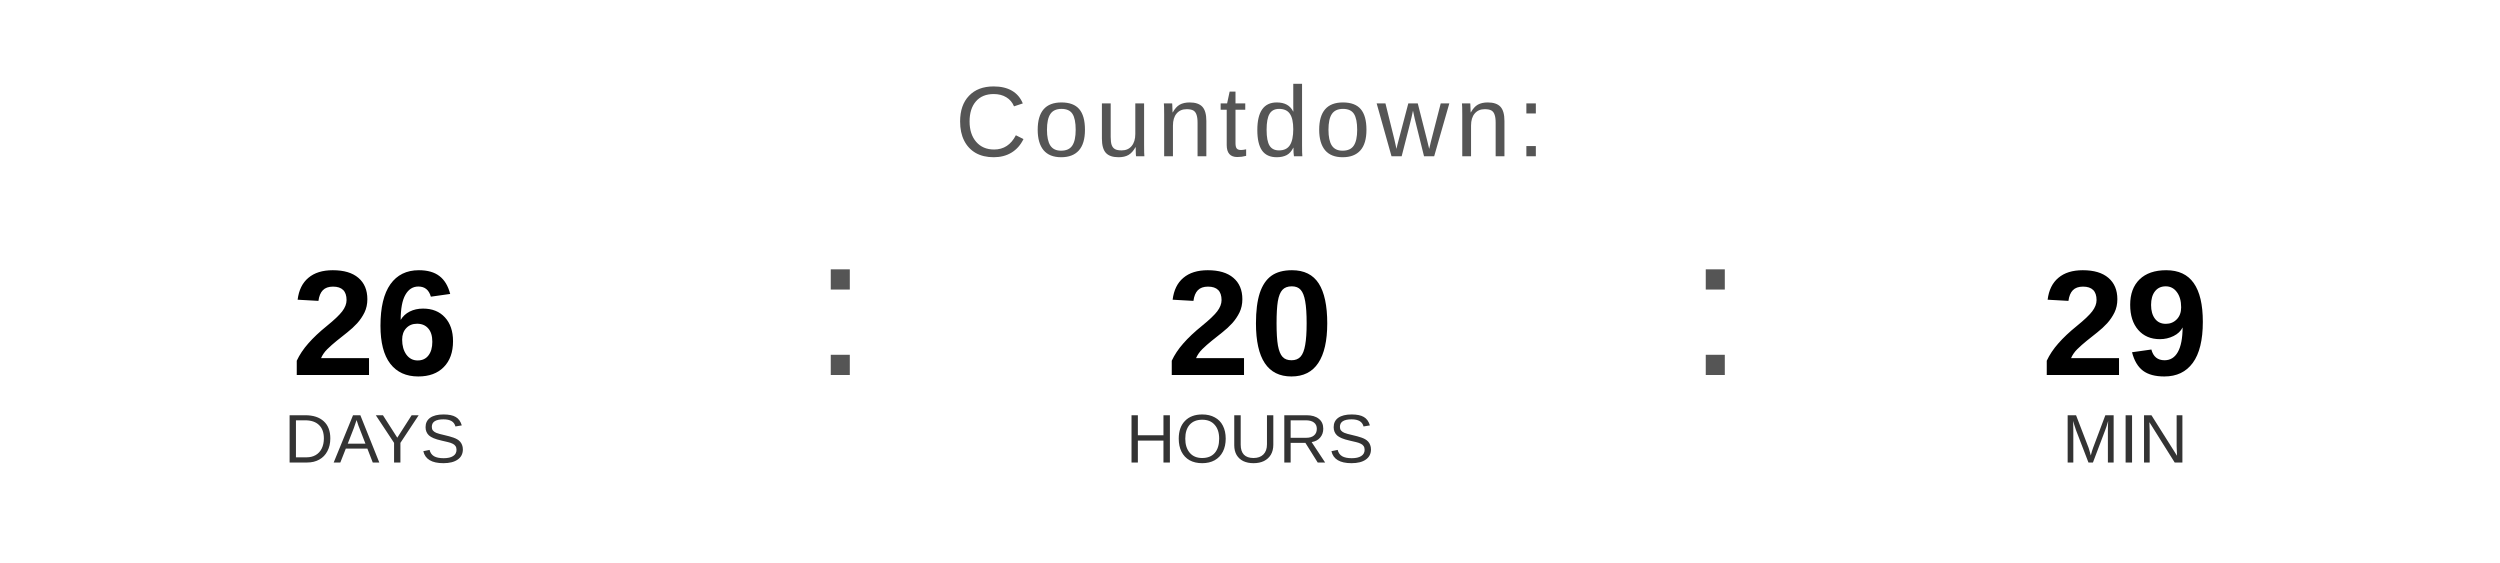
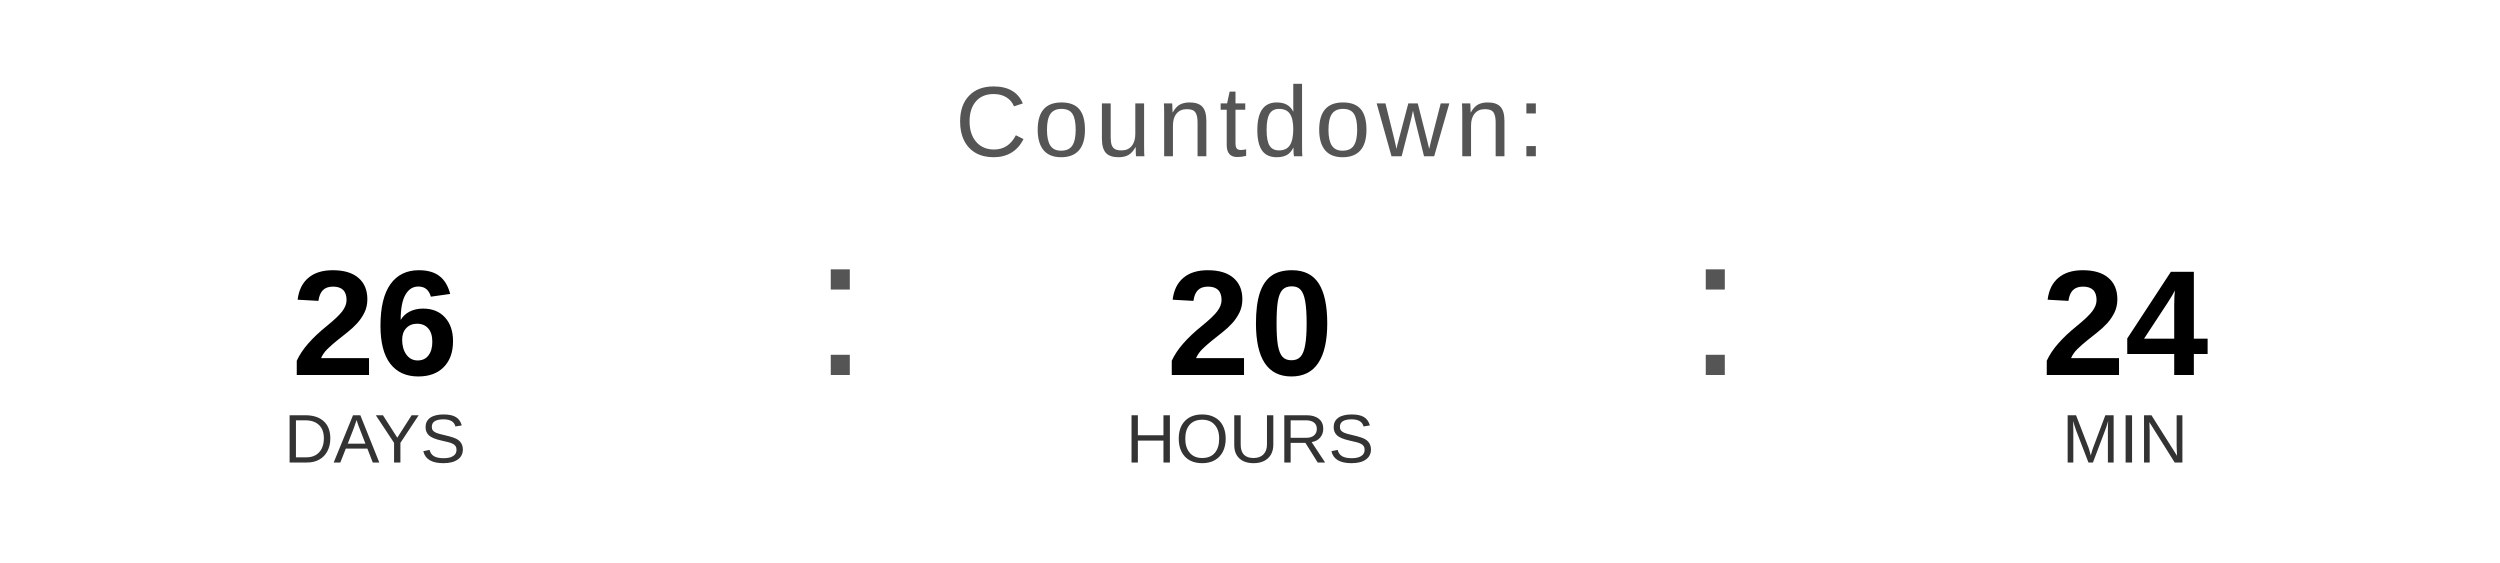
<svg xmlns="http://www.w3.org/2000/svg" width="400" height="90" viewBox="0 0 400 90">
  <text x="200" y="25" font-family="Arial, Helvetica, sans-serif" font-size="16" fill="#555555" text-anchor="middle" letter-spacing="1">
    Countdown:
  </text>
  <text x="60" y="60" font-family="Arial, Helvetica, sans-serif" font-size="24" font-weight="bold" fill="#000000" text-anchor="middle">26</text>
  <text x="60" y="74" font-family="Arial, Helvetica, sans-serif" font-size="11" fill="#333333" text-anchor="middle">DAYS</text>
  <text x="130" y="60" font-family="Arial, sans-serif" font-size="32" fill="#555555">:</text>
  <text x="200" y="60" font-family="Arial, Helvetica, sans-serif" font-size="24" font-weight="bold" fill="#000000" text-anchor="middle">20</text>
  <text x="200" y="74" font-family="Arial, Helvetica, sans-serif" font-size="11" fill="#333333" text-anchor="middle">HOURS</text>
  <text x="270" y="60" font-family="Arial, sans-serif" font-size="32" fill="#555555">:</text>
-   <text x="340" y="60" font-family="Arial, Helvetica, sans-serif" font-size="24" font-weight="bold" fill="#000000" text-anchor="middle">29</text>
+   <text x="340" y="60" font-family="Arial, Helvetica, sans-serif" font-size="24" font-weight="bold" fill="#000000" text-anchor="middle">24</text>
  <text x="340" y="74" font-family="Arial, Helvetica, sans-serif" font-size="11" fill="#333333" text-anchor="middle">MIN</text>
</svg>
